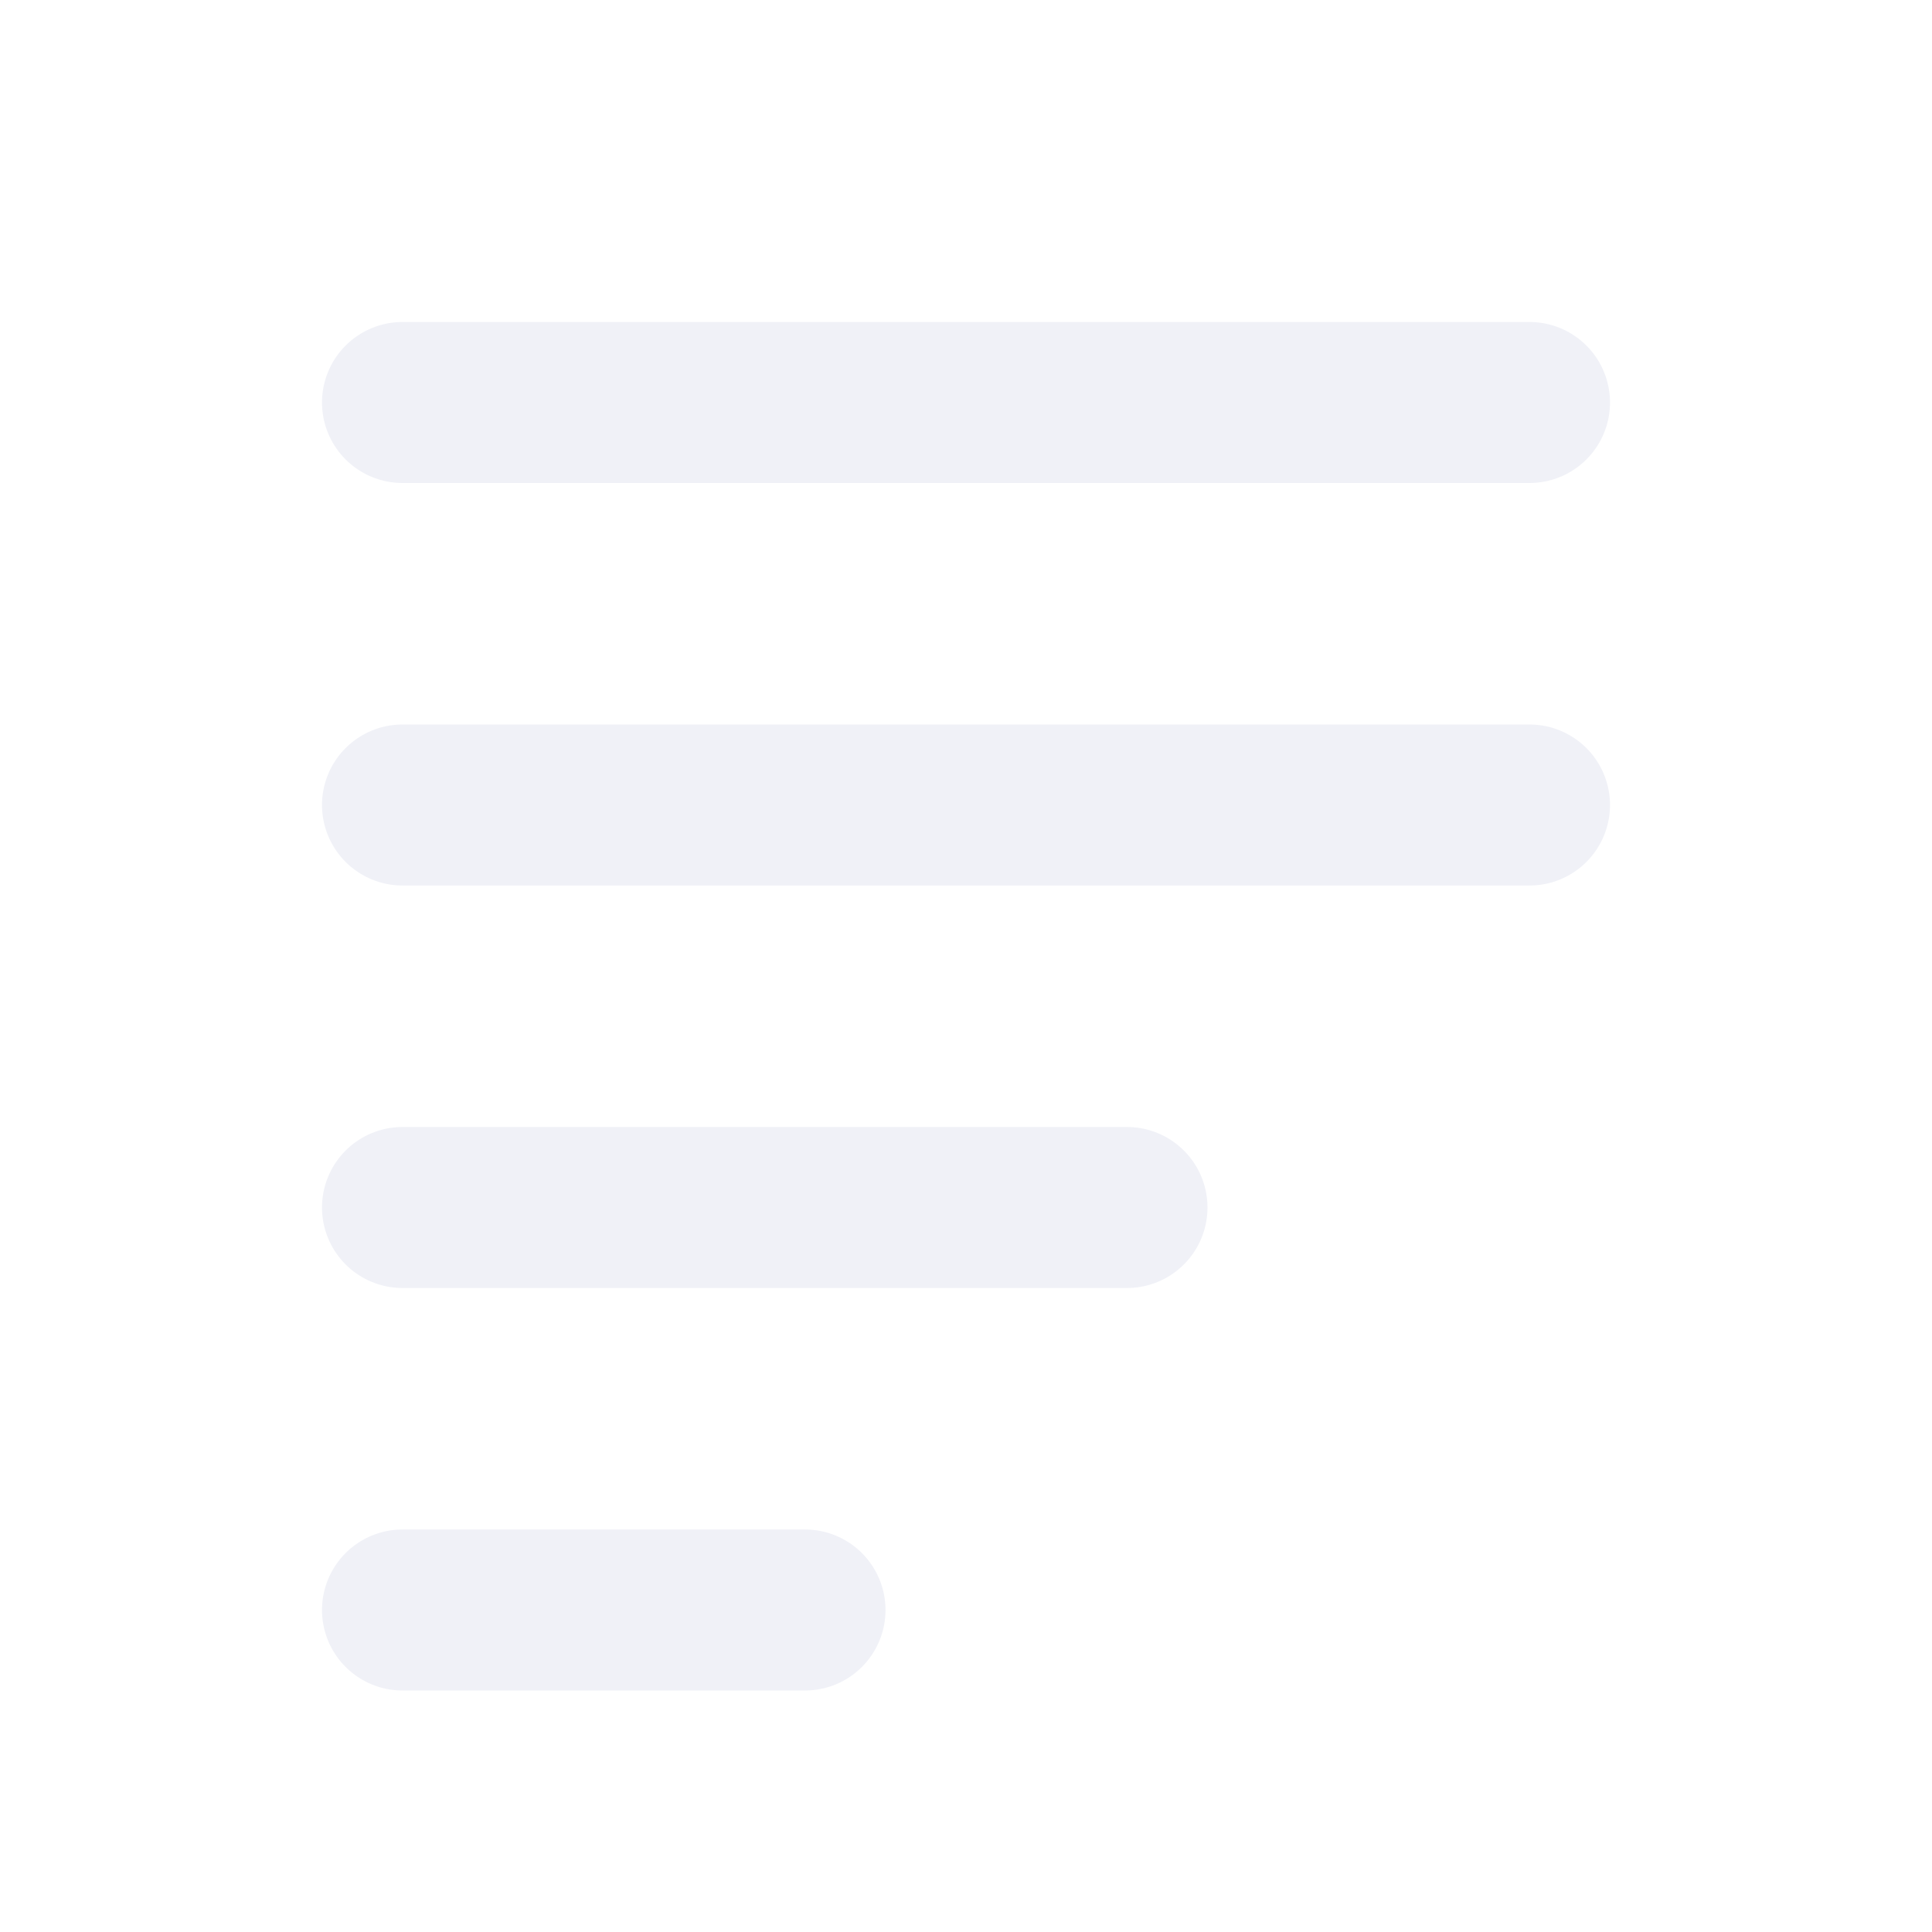
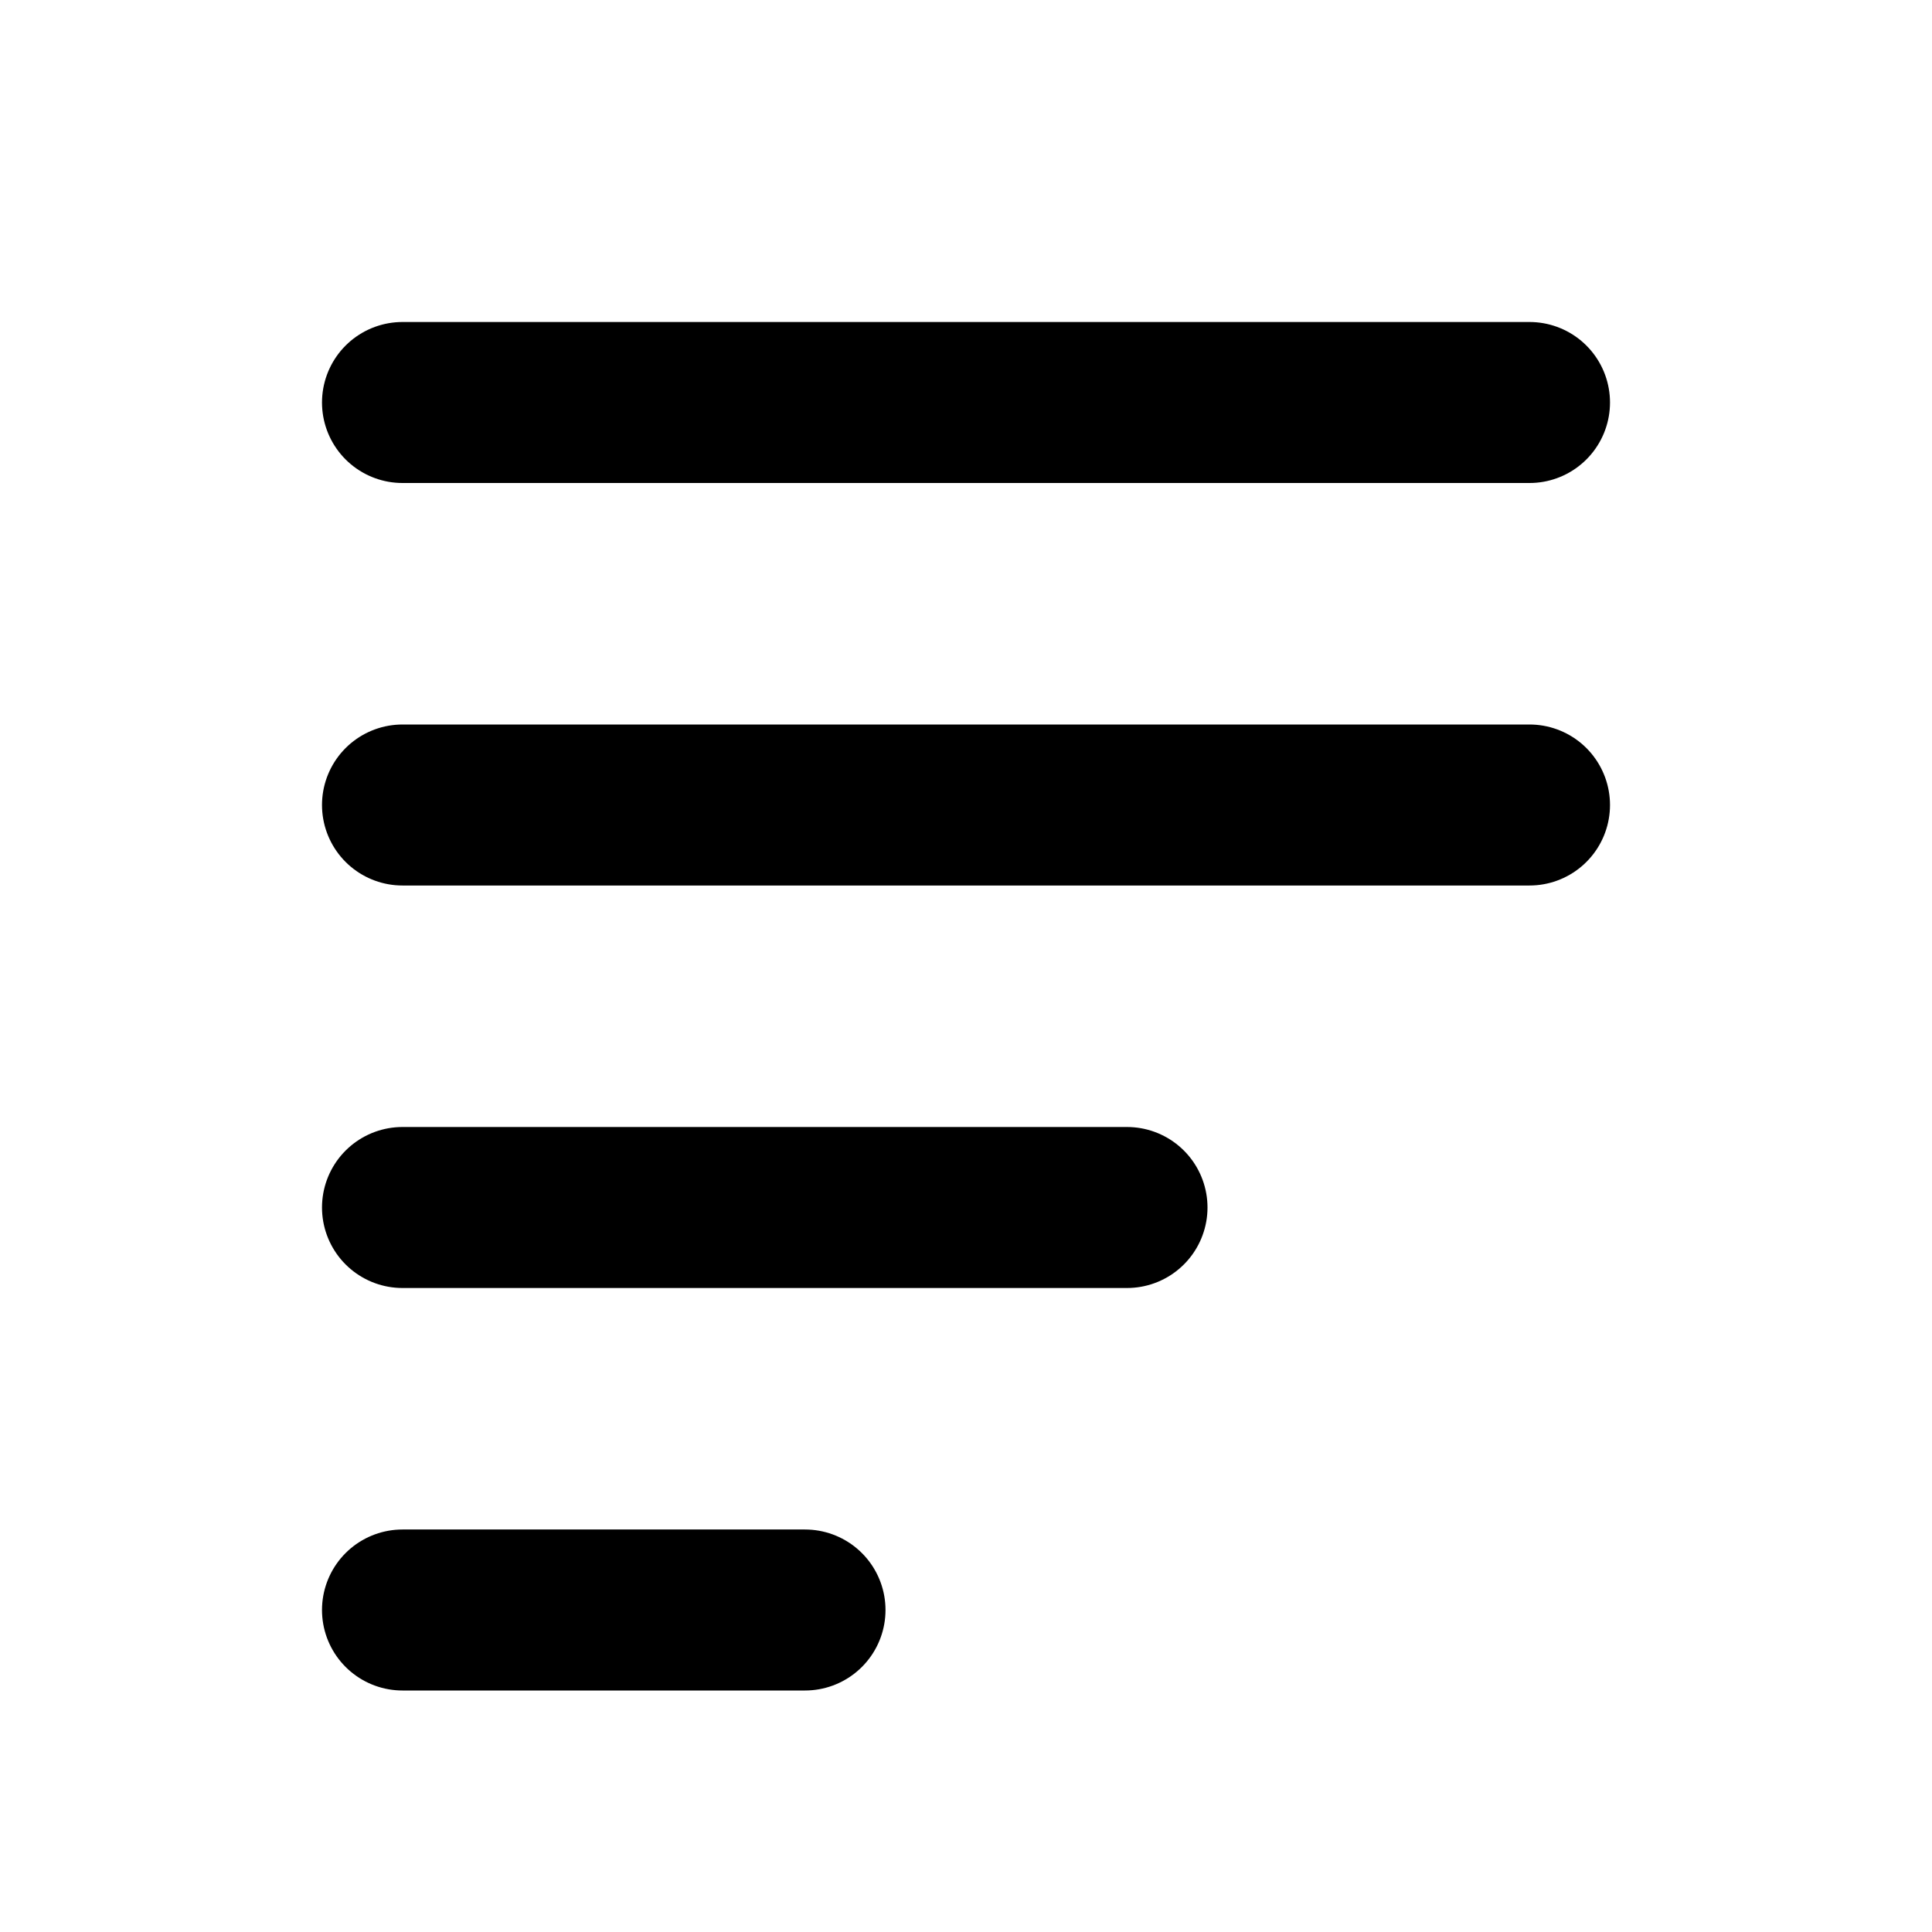
- <svg xmlns="http://www.w3.org/2000/svg" viewBox="0 0 24 24" fill="none" stroke="#F0F1F7" stroke-width="2" stroke-linecap="round">
+ <svg xmlns="http://www.w3.org/2000/svg" viewBox="0 0 24 24" fill="none" stroke="currentColor" stroke-width="2" stroke-linecap="round">
  <path d="M5 5h14M5 10h14M5 15h9M5 20h5" />
</svg>
